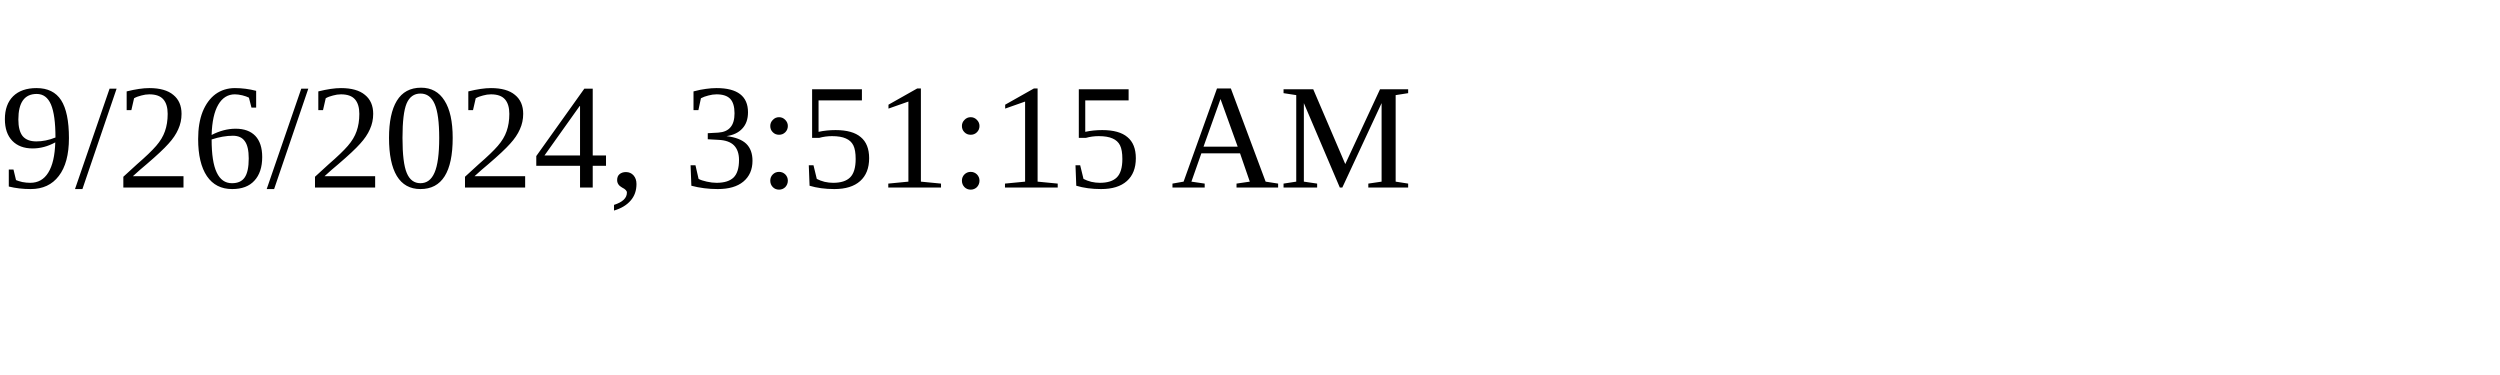
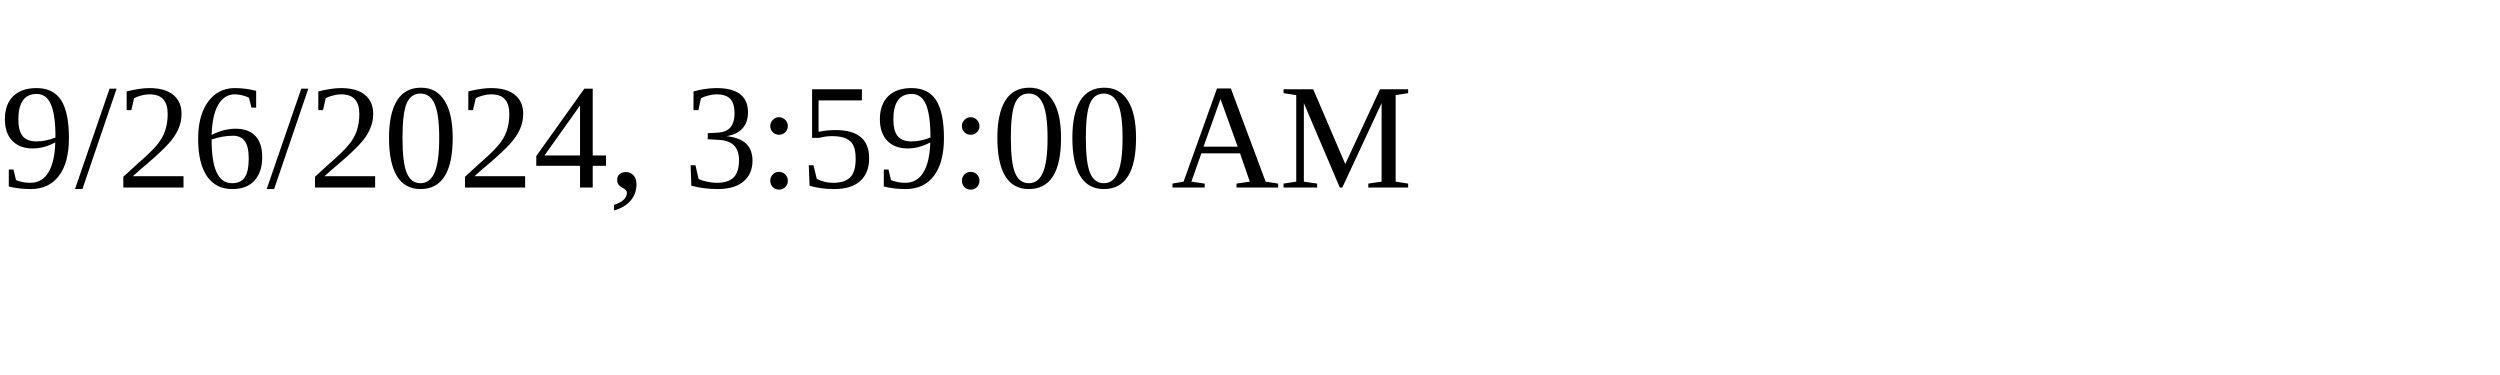
<svg xmlns="http://www.w3.org/2000/svg" height="30" width="200">
-   <text x="0" y="15">9/26/2024, 3:51:15 AM</text>
+   <text x="0" y="15">9/26/2024, 3:59:00 AM</text>
</svg>
